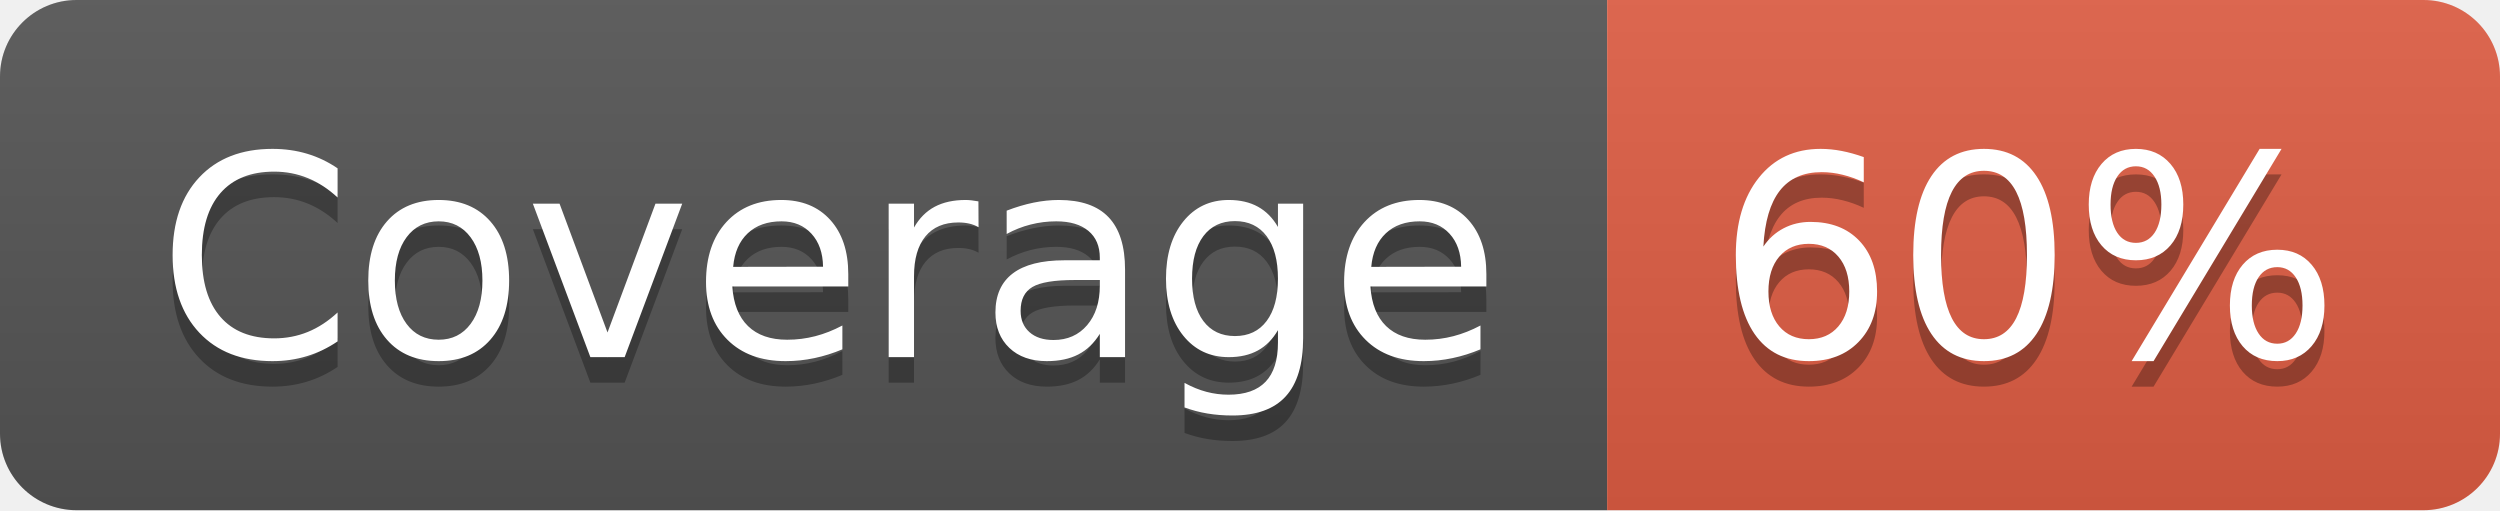
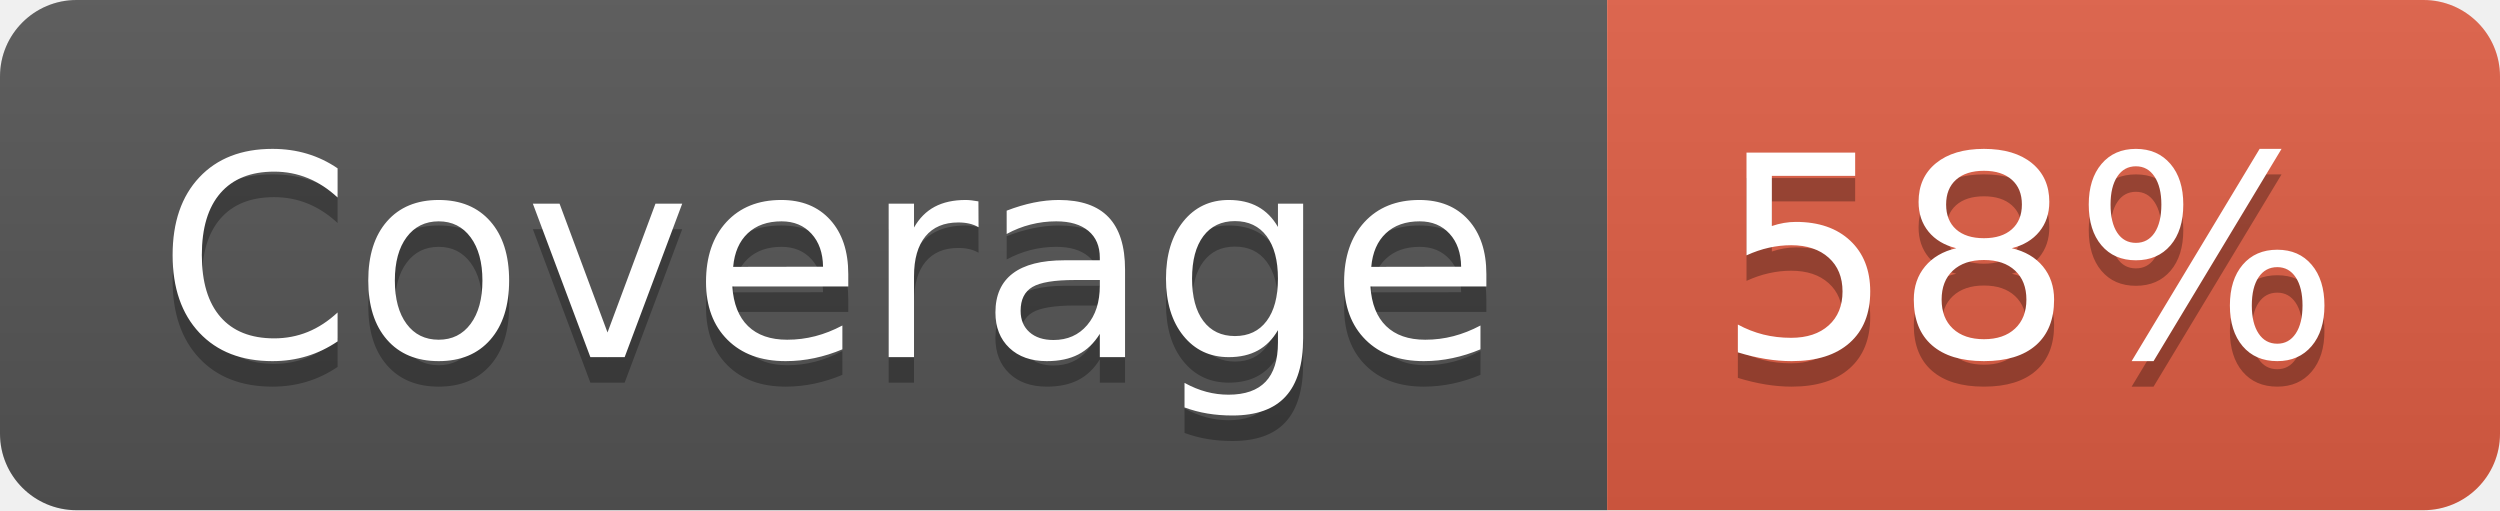
- <svg xmlns="http://www.w3.org/2000/svg" width="98" height="20" role="img" aria-label="Coverage: 60%">
+ <svg xmlns="http://www.w3.org/2000/svg" width="98" height="20" role="img" aria-label="Coverage: 58%">
  <linearGradient id="s" x2="0" y2="100%">
    <stop offset="0" stop-color="#bbb" stop-opacity=".1" />
    <stop offset="1" stop-opacity=".1" />
  </linearGradient>
  <clipPath id="r">
    <rect width="98" height="20" rx="3" fill="#fff" />
  </clipPath>
  <g clip-path="url(#r)">
    <rect width="63" height="20" fill="#555" />
    <rect x="63" width="35" height="20" fill="#e05d44" />
    <rect width="98" height="20" fill="url(#s)" />
  </g>
  <g fill="#fff" text-anchor="middle" font-family="Verdana,Geneva,DejaVu Sans,sans-serif" text-rendering="geometricPrecision" font-size="110">
    <text aria-hidden="true" x="325" y="150" fill="#010101" fill-opacity=".3" transform="scale(.1)" textLength="530">Coverage</text>
    <text x="325" y="140" transform="scale(.1)" fill="#fff" textLength="530">Coverage</text>
-     <text aria-hidden="true" x="795" y="150" fill="#010101" fill-opacity=".3" transform="scale(.1)" textLength="250">60%</text>
-     <text x="795" y="140" transform="scale(.1)" fill="#fff" textLength="250">60%</text>
+     <text aria-hidden="true" x="795" y="150" fill="#010101" fill-opacity=".3" transform="scale(.1)" textLength="250">58%</text>
+     <text x="795" y="140" transform="scale(.1)" fill="#fff" textLength="250">58%</text>
  </g>
</svg>
